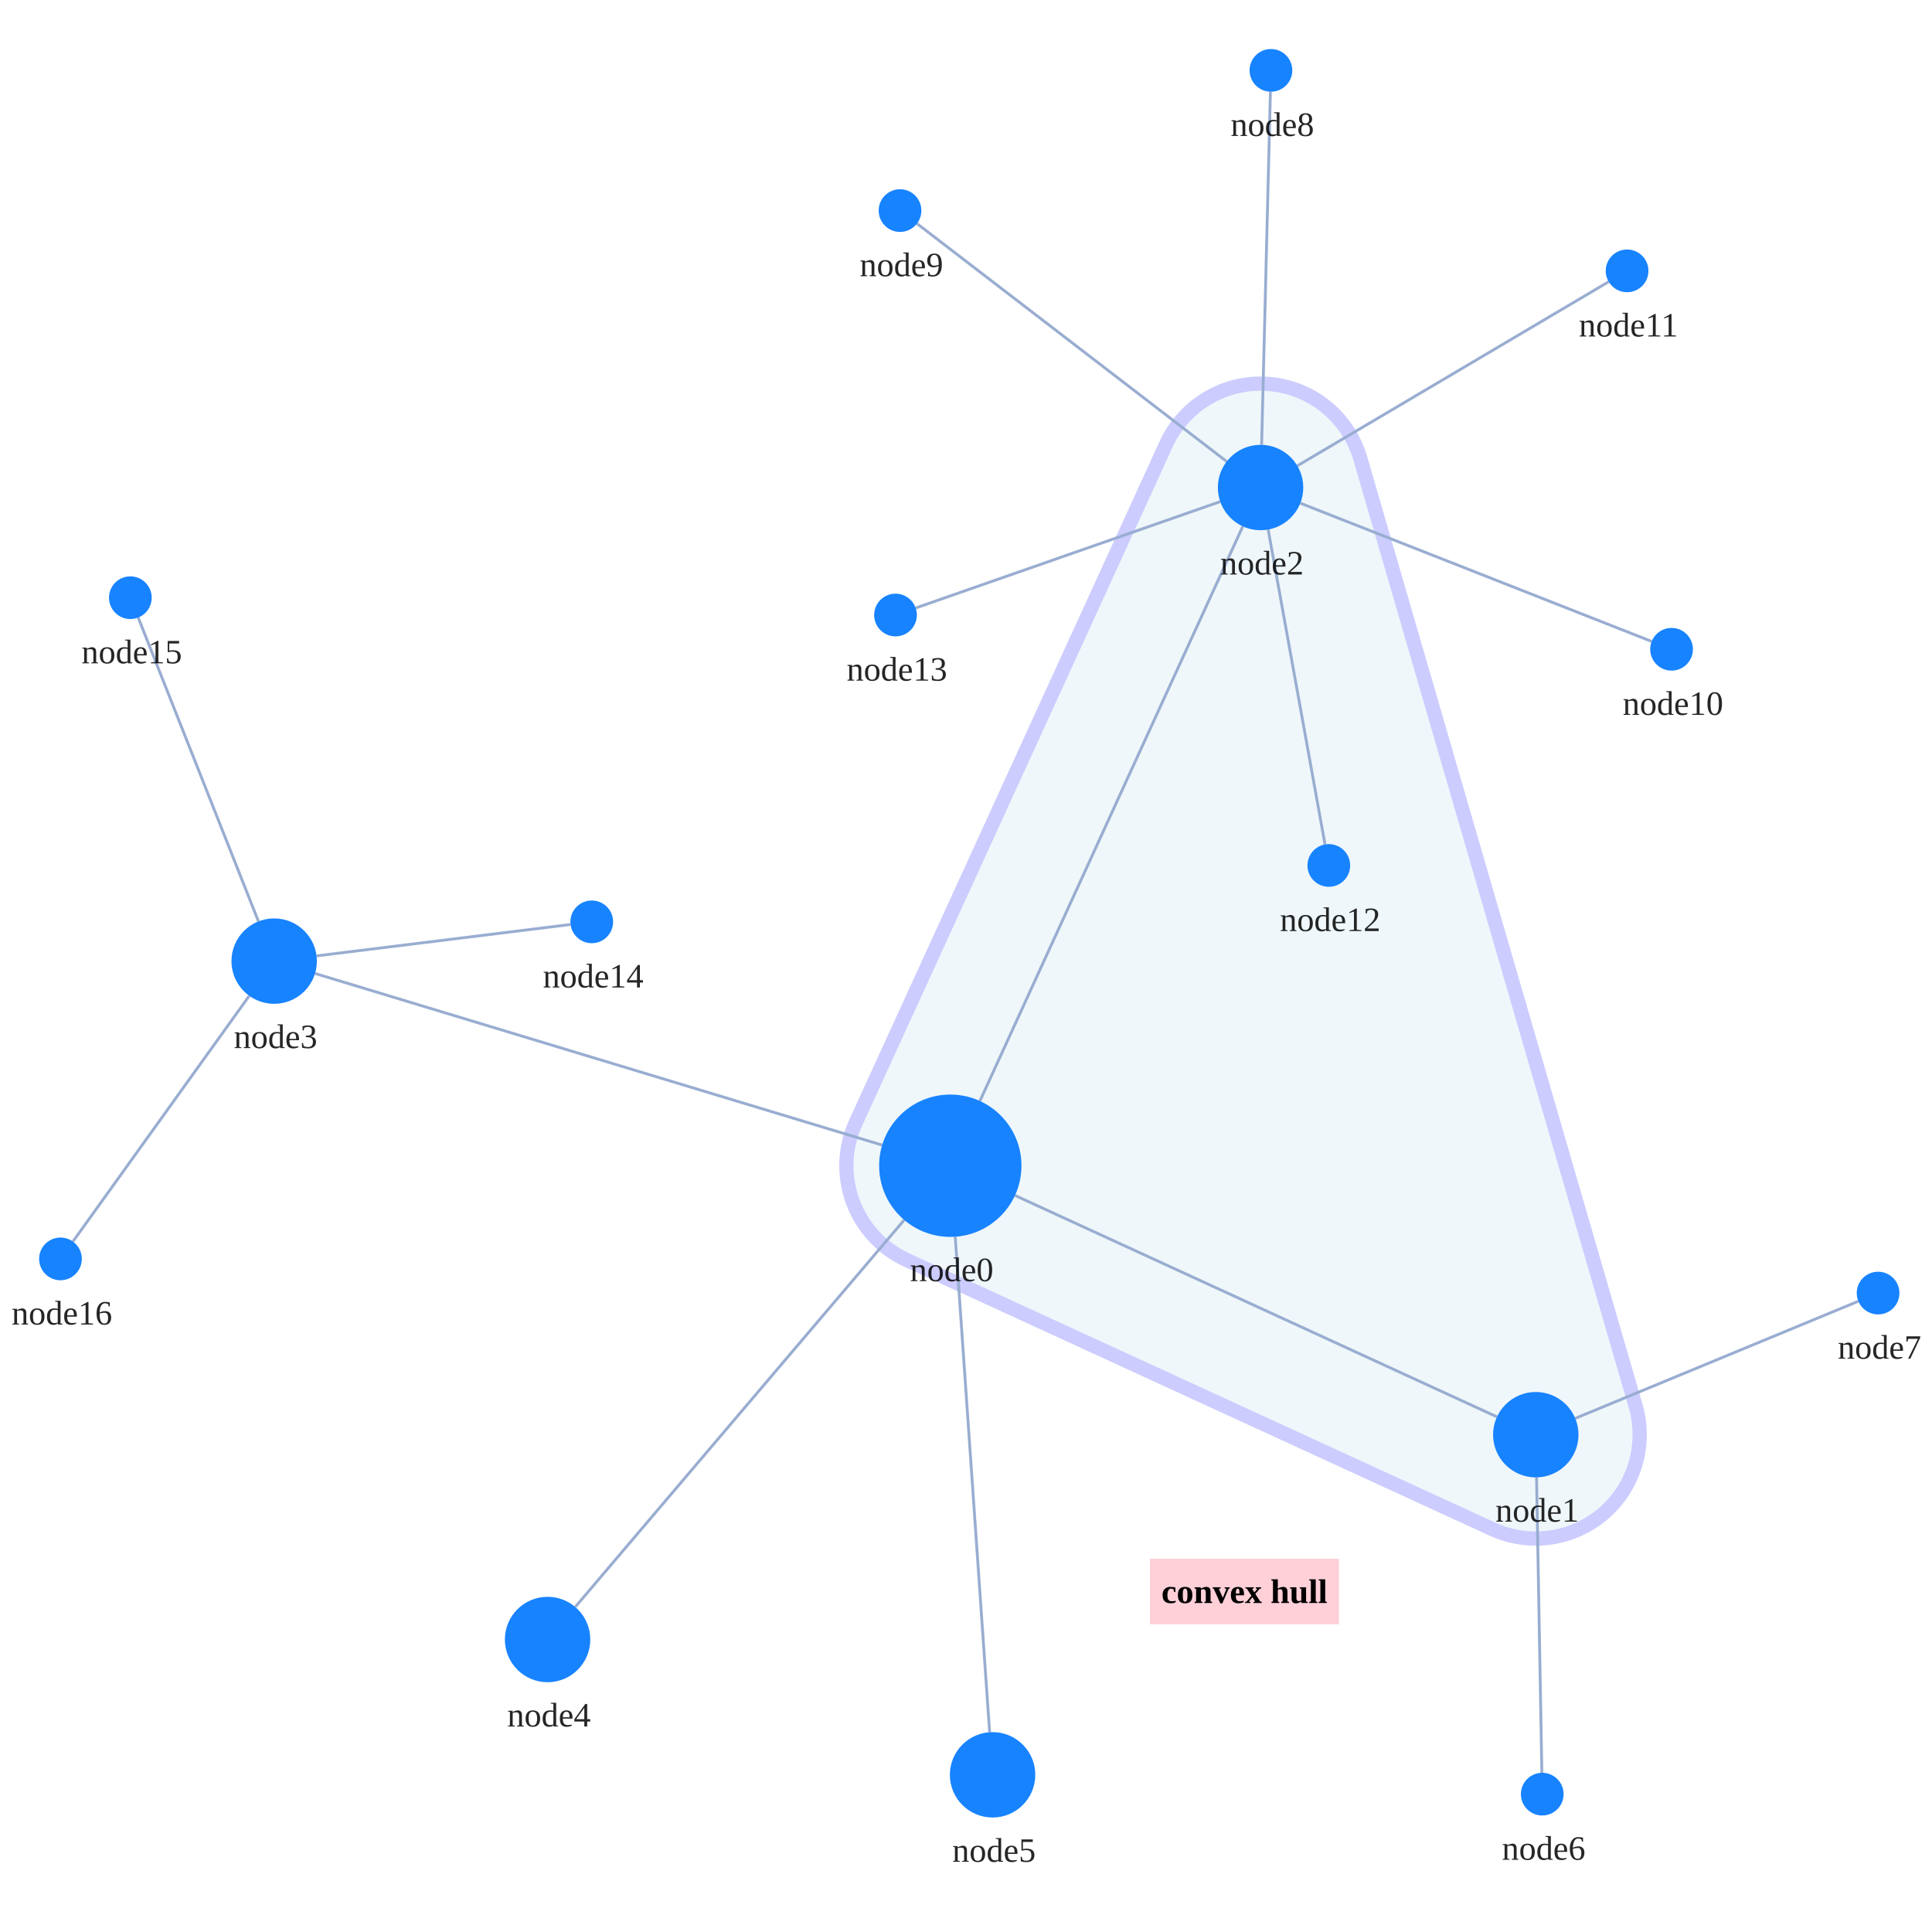
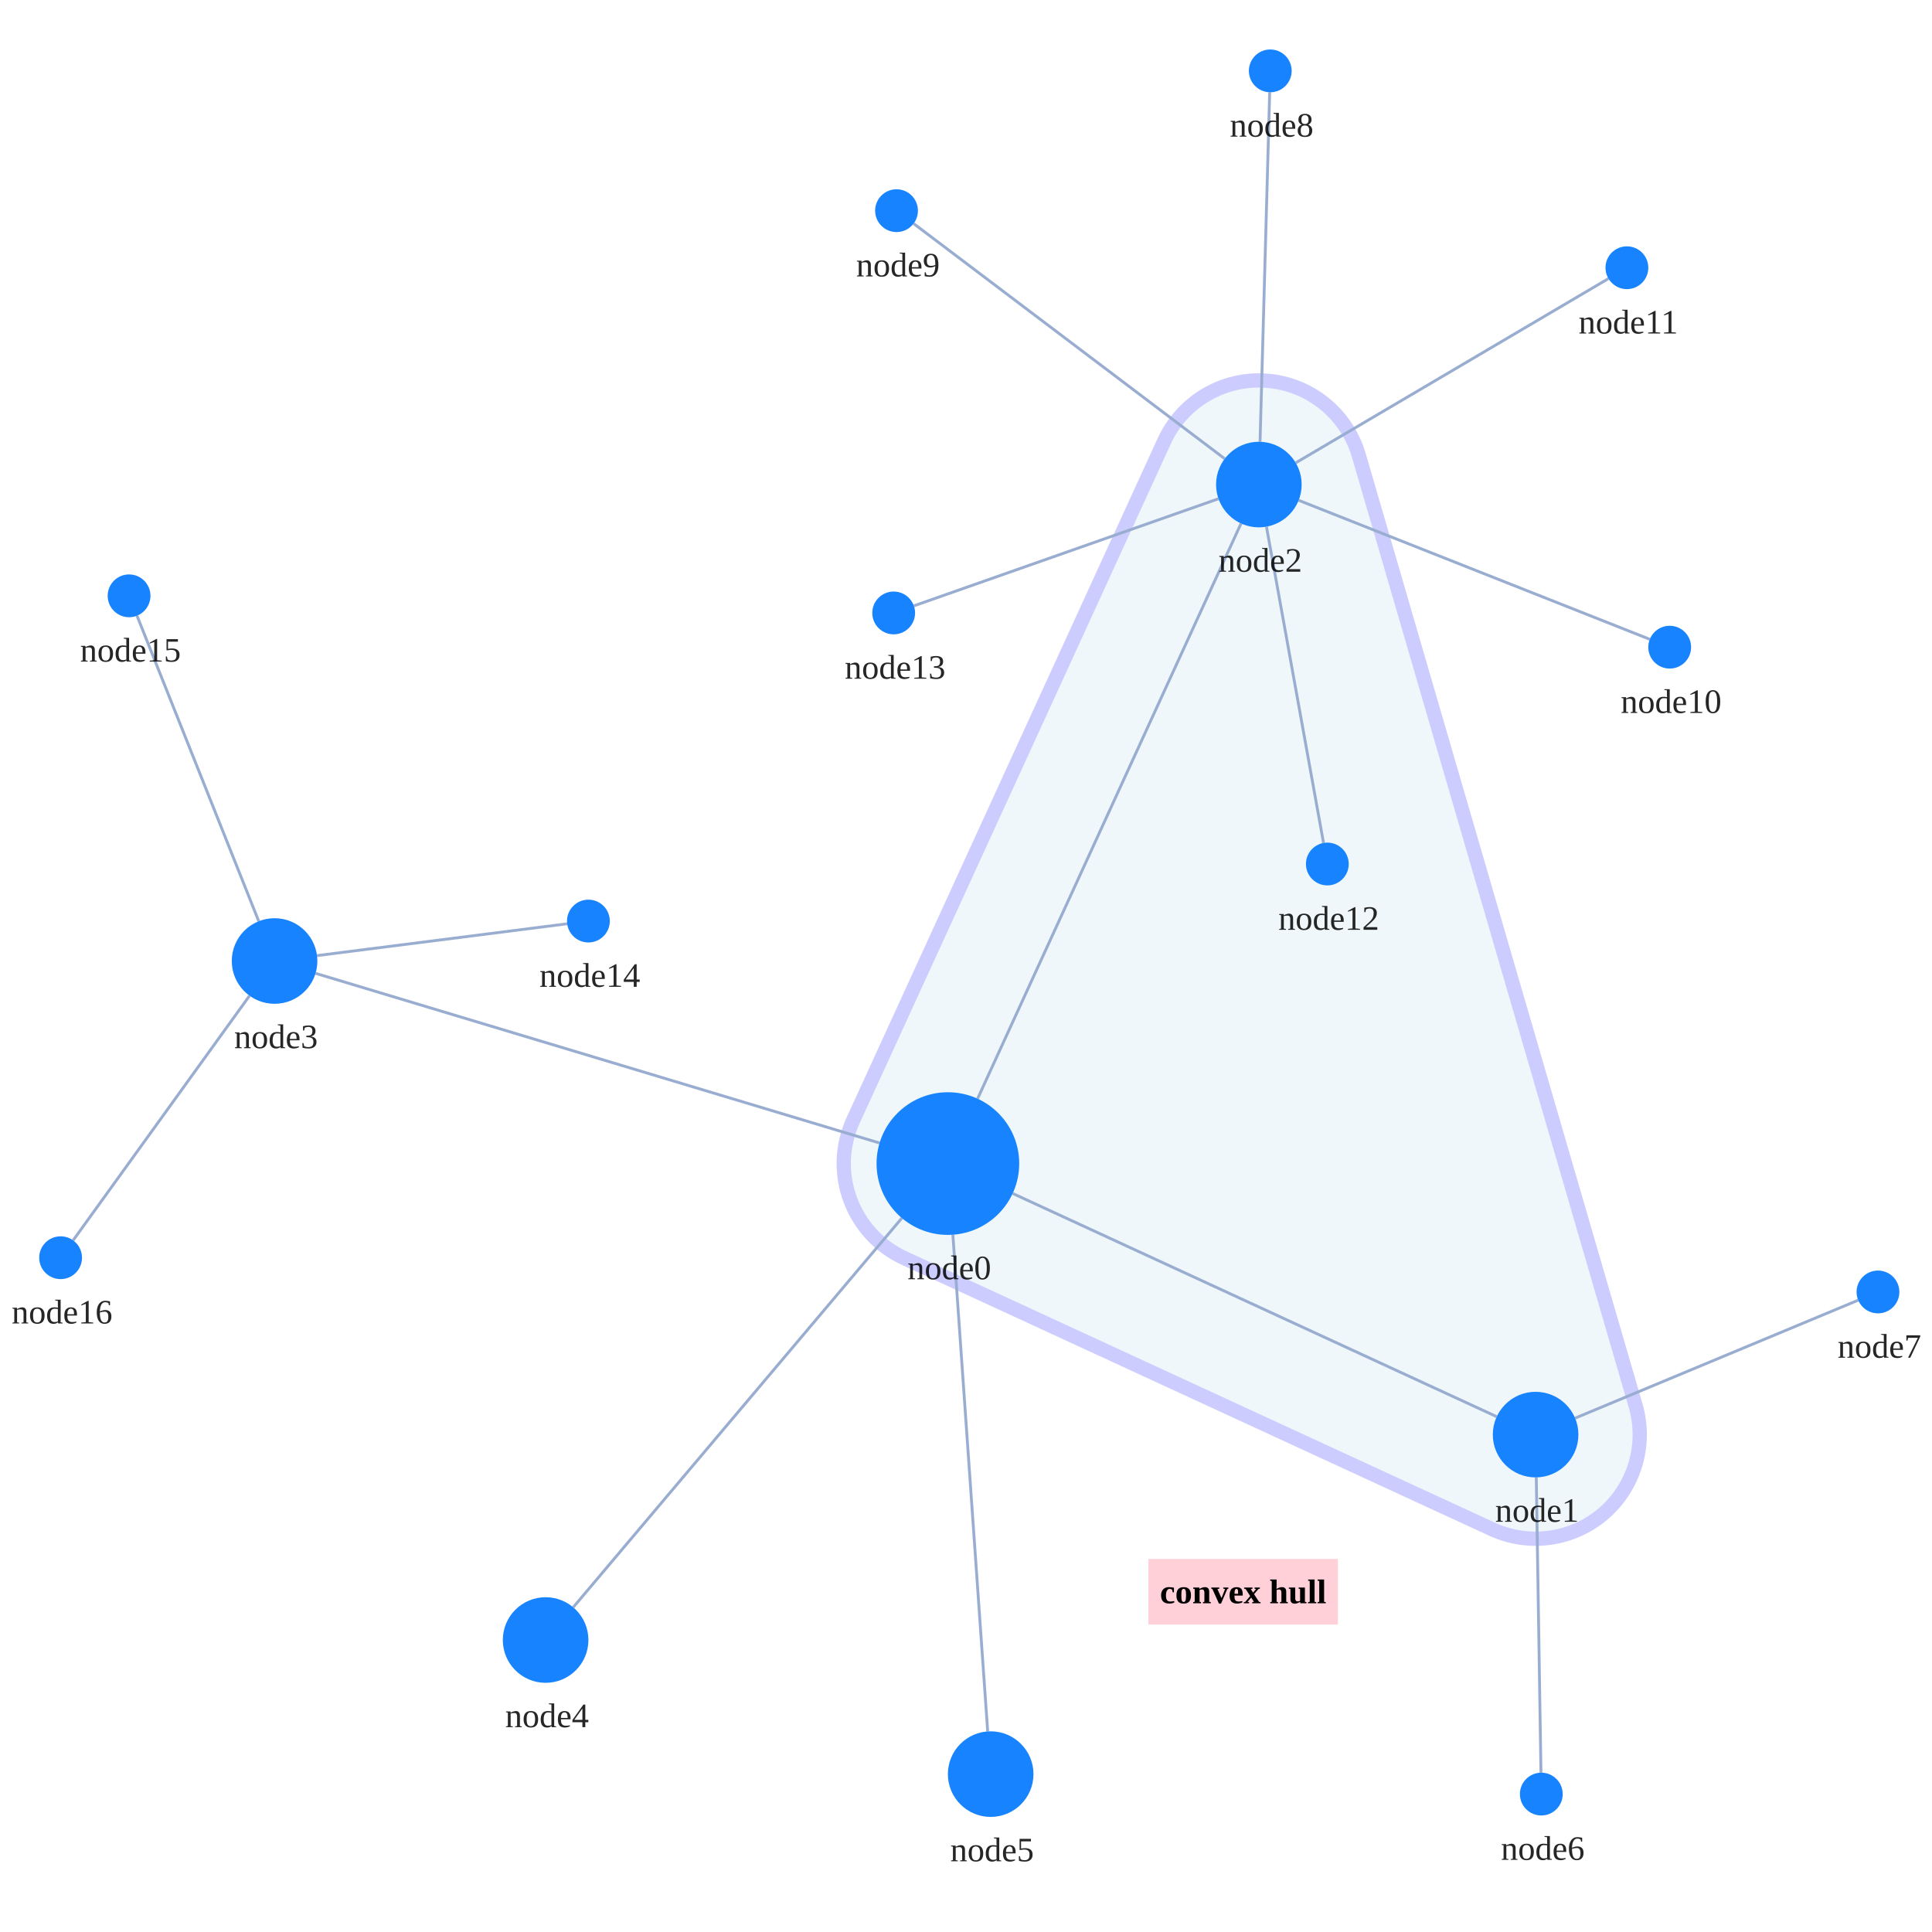
<svg xmlns="http://www.w3.org/2000/svg" width="500" height="500" style="background: transparent; position: absolute; outline: none;" color-interpolation-filters="sRGB" tabindex="1">
  <defs />
-   <g transform="matrix(0.736754,0,0,0.736754,83.39082,60.78159)">
+   <g transform="matrix(0.738356,0,0,0.738356,82.87309,60.42707)">
    <g fill="none" transform="matrix(1,0,0,1,0,0)">
      <g fill="none" transform="matrix(1,0,0,1,0,0)" />
      <g fill="none" transform="matrix(1,0,0,1,0,0)">
-         <g transform="matrix(1,0,0,1,184.1241,52.25724)">
-           <path fill="rgba(173,216,230,1)" d="M 180.535,26.315 A 36.5 36.5 0 0 0 112.293 21.315 L 3.308,259.544 A 36.5 36.5 0 0 0 21.263 307.896 L 226.925,402.374 A 36.5 36.5 0 0 0 277.212 359.022 L 180.535,26.315" stroke="rgba(0,0,255,1)" opacity="0.2" stroke-width="5" />
-         </g>
-         <g fill="none" transform="matrix(1,0,0,1,323.4552,465.0352)">
+         <g transform="matrix(1,0,0,1,183.5,51.5)">
+           <path fill="rgba(173,216,230,1)" d="M 180.544,26.292 A 36.5 36.5 0 0 0 112.315 21.302 L 3.315,259.302 A 36.5 36.5 0 0 0 21.215 307.645 L 227.215,402.645 A 36.5 36.5 0 0 0 277.544 359.292 L 180.544,26.292" stroke="rgba(0,0,255,1)" opacity="0.2" stroke-width="5" />
+         </g>
+         <g fill="none" transform="matrix(1,0,0,1,323,464.5711)">
          <g transform="matrix(1,0,0,1,-32.7,0)">
            <path fill="rgba(255,192,203,1)" d="M 0,0 l 66.4,0 l 0,23 l-66.4 0 z" opacity="0.75" stroke-width="0" width="66.4" height="23" />
          </g>
          <g transform="matrix(1,0,0,1,0,0)">
            <text fill="rgba(0,0,0,1)" dominant-baseline="central" paint-order="stroke" dx="0.5" dy="11.5px" font-size="12" text-anchor="middle" font-weight="700">
              convex hull
            </text>
          </g>
        </g>
      </g>
      <g fill="none" transform="matrix(1,0,0,1,0,0)">
        <g fill="none" marker-start="false" marker-end="false" transform="matrix(1,0,0,1,0,0)">
          <g fill="none" marker-start="false" marker-end="false" stroke="transparent" stroke-width="3" />
-           <g transform="matrix(1,0,0,1,243.3416,337.4217)">
-             <path fill="none" d="M 0,0 L 169.314,77.781" stroke-width="1" stroke="rgba(153,173,209,1)" />
-             <path fill="none" d="M 0,0 L 169.314,77.781" stroke-width="3" stroke="transparent" />
-           </g>
-         </g>
-         <g fill="none" marker-start="false" marker-end="false" transform="matrix(1,0,0,1,0,0)">
-           <g fill="none" marker-start="false" marker-end="false" stroke="transparent" stroke-width="3" />
-           <g transform="matrix(1,0,0,1,231.0245,102.3976)">
-             <path fill="none" d="M 0,201.854 L 92.344,0" stroke-width="1" stroke="rgba(153,173,209,1)" />
-             <path fill="none" d="M 0,201.854 L 92.344,0" stroke-width="3" stroke="transparent" />
-           </g>
-         </g>
-         <g fill="none" marker-start="false" marker-end="false" transform="matrix(1,0,0,1,0,0)">
-           <g fill="none" marker-start="false" marker-end="false" stroke="transparent" stroke-width="3" />
-           <g transform="matrix(1,0,0,1,-2.524785,259.4579)">
-             <path fill="none" d="M 199.221,60.287 L 0,0" stroke-width="1" stroke="rgba(153,173,209,1)" />
-             <path fill="none" d="M 199.221,60.287 L 0,0" stroke-width="3" stroke="transparent" />
-           </g>
-         </g>
-         <g fill="none" marker-start="false" marker-end="false" transform="matrix(1,0,0,1,0,0)">
-           <g fill="none" marker-start="false" marker-end="false" stroke="transparent" stroke-width="3" />
-           <g transform="matrix(1,0,0,1,88.87635,346.034)">
-             <path fill="none" d="M 115.557,0 L 0,135.949" stroke-width="1" stroke="rgba(153,173,209,1)" />
-             <path fill="none" d="M 115.557,0 L 0,135.949" stroke-width="3" stroke="transparent" />
-           </g>
-         </g>
-         <g fill="none" marker-start="false" marker-end="false" transform="matrix(1,0,0,1,0,0)">
-           <g fill="none" marker-start="false" marker-end="false" stroke="transparent" stroke-width="3" />
-           <g transform="matrix(1,0,0,1,222.3554,351.9255)">
-             <path fill="none" d="M 0,0 L 12.082,174.05" stroke-width="1" stroke="rgba(153,173,209,1)" />
-             <path fill="none" d="M 0,0 L 12.082,174.05" stroke-width="3" stroke="transparent" />
-           </g>
-         </g>
-         <g fill="none" marker-start="false" marker-end="false" transform="matrix(1,0,0,1,0,0)">
-           <g fill="none" marker-start="false" marker-end="false" stroke="transparent" stroke-width="3" />
-           <g transform="matrix(1,0,0,1,426.5562,436.4617)">
-             <path fill="none" d="M 0,0 L 1.867,103.767" stroke-width="1" stroke="rgba(153,173,209,1)" />
-             <path fill="none" d="M 0,0 L 1.867,103.767" stroke-width="3" stroke="transparent" />
-           </g>
-         </g>
-         <g fill="none" marker-start="false" marker-end="false" transform="matrix(1,0,0,1,0,0)">
-           <g fill="none" marker-start="false" marker-end="false" stroke="transparent" stroke-width="3" />
-           <g transform="matrix(1,0,0,1,440.1469,374.5855)">
-             <path fill="none" d="M 0,41.144 L 99.449,0" stroke-width="1" stroke="rgba(153,173,209,1)" />
-             <path fill="none" d="M 0,41.144 L 99.449,0" stroke-width="3" stroke="transparent" />
-           </g>
-         </g>
-         <g fill="none" marker-start="false" marker-end="false" transform="matrix(1,0,0,1,0,0)">
-           <g fill="none" marker-start="false" marker-end="false" stroke="transparent" stroke-width="3" />
-           <g transform="matrix(1,0,0,1,329.9822,-50.2875)">
-             <path fill="none" d="M 0,124.049 L 3.086,0" stroke-width="1" stroke="rgba(153,173,209,1)" />
-             <path fill="none" d="M 0,124.049 L 3.086,0" stroke-width="3" stroke="transparent" />
-           </g>
-         </g>
-         <g fill="none" marker-start="false" marker-end="false" transform="matrix(1,0,0,1,0,0)">
-           <g fill="none" marker-start="false" marker-end="false" stroke="transparent" stroke-width="3" />
-           <g transform="matrix(1,0,0,1,208.9112,-3.95882)">
-             <path fill="none" d="M 108.802,83.578 L 0,0" stroke-width="1" stroke="rgba(153,173,209,1)" />
-             <path fill="none" d="M 108.802,83.578 L 0,0" stroke-width="3" stroke="transparent" />
-           </g>
-         </g>
-         <g fill="none" marker-start="false" marker-end="false" transform="matrix(1,0,0,1,0,0)">
-           <g fill="none" marker-start="false" marker-end="false" stroke="transparent" stroke-width="3" />
-           <g transform="matrix(1,0,0,1,343.5674,94.24983)">
-             <path fill="none" d="M 0,0 L 123.434,48.571" stroke-width="1" stroke="rgba(153,173,209,1)" />
-             <path fill="none" d="M 0,0 L 123.434,48.571" stroke-width="3" stroke="transparent" />
-           </g>
-         </g>
-         <g fill="none" marker-start="false" marker-end="false" transform="matrix(1,0,0,1,0,0)">
-           <g fill="none" marker-start="false" marker-end="false" stroke="transparent" stroke-width="3" />
-           <g transform="matrix(1,0,0,1,342.5216,16.46204)">
-             <path fill="none" d="M 0,64.662 L 109.38,0" stroke-width="1" stroke="rgba(153,173,209,1)" />
-             <path fill="none" d="M 0,64.662 L 109.38,0" stroke-width="3" stroke="transparent" />
-           </g>
-         </g>
-         <g fill="none" marker-start="false" marker-end="false" transform="matrix(1,0,0,1,0,0)">
-           <g fill="none" marker-start="false" marker-end="false" stroke="transparent" stroke-width="3" />
-           <g transform="matrix(1,0,0,1,332.2748,103.5185)">
-             <path fill="none" d="M 0,0 L 19.974,110.609" stroke-width="1" stroke="rgba(153,173,209,1)" />
-             <path fill="none" d="M 0,0 L 19.974,110.609" stroke-width="3" stroke="transparent" />
-           </g>
-         </g>
-         <g fill="none" marker-start="false" marker-end="false" transform="matrix(1,0,0,1,0,0)">
-           <g fill="none" marker-start="false" marker-end="false" stroke="transparent" stroke-width="3" />
-           <g transform="matrix(1,0,0,1,208.4575,93.70311)">
-             <path fill="none" d="M 106.99,0 L 0,37.367" stroke-width="1" stroke="rgba(153,173,209,1)" />
-             <path fill="none" d="M 106.99,0 L 0,37.367" stroke-width="3" stroke="transparent" />
-           </g>
-         </g>
-         <g fill="none" marker-start="false" marker-end="false" transform="matrix(1,0,0,1,0,0)">
-           <g fill="none" marker-start="false" marker-end="false" stroke="transparent" stroke-width="3" />
-           <g transform="matrix(1,0,0,1,-1.995196,242.2385)">
-             <path fill="none" d="M 0,11.034 L 89.232,0" stroke-width="1" stroke="rgba(153,173,209,1)" />
-             <path fill="none" d="M 0,11.034 L 89.232,0" stroke-width="3" stroke="transparent" />
-           </g>
-         </g>
-         <g fill="none" marker-start="false" marker-end="false" transform="matrix(1,0,0,1,0,0)">
-           <g fill="none" marker-start="false" marker-end="false" stroke="transparent" stroke-width="3" />
-           <g transform="matrix(1,0,0,1,-64.64011,134.429)">
-             <path fill="none" d="M 42.239,106.737 L 0,0" stroke-width="1" stroke="rgba(153,173,209,1)" />
-             <path fill="none" d="M 42.239,106.737 L 0,0" stroke-width="3" stroke="transparent" />
-           </g>
-         </g>
-         <g fill="none" marker-start="false" marker-end="false" transform="matrix(1,0,0,1,0,0)">
-           <g fill="none" marker-start="false" marker-end="false" stroke="transparent" stroke-width="3" />
-           <g transform="matrix(1,0,0,1,-87.574,267.2999)">
-             <path fill="none" d="M 61.947,0 L 0,86.32" stroke-width="1" stroke="rgba(153,173,209,1)" />
-             <path fill="none" d="M 61.947,0 L 0,86.32" stroke-width="3" stroke="transparent" />
+           <g transform="matrix(1,0,0,1,242.7022,336.4695)">
+             <path fill="none" d="M 0,0 L 169.676,78.249" stroke-width="1" stroke="rgba(153,173,209,1)" />
+             <path fill="none" d="M 0,0 L 169.676,78.249" stroke-width="3" stroke="transparent" />
+           </g>
+         </g>
+         <g fill="none" marker-start="false" marker-end="false" transform="matrix(1,0,0,1,0,0)">
+           <g fill="none" marker-start="false" marker-end="false" stroke="transparent" stroke-width="3" />
+           <g transform="matrix(1,0,0,1,230.4098,101.6378)">
+             <path fill="none" d="M 0,201.633 L 92.344,0" stroke-width="1" stroke="rgba(153,173,209,1)" />
+             <path fill="none" d="M 0,201.633 L 92.344,0" stroke-width="3" stroke="transparent" />
+           </g>
+         </g>
+         <g fill="none" marker-start="false" marker-end="false" transform="matrix(1,0,0,1,0,0)">
+           <g fill="none" marker-start="false" marker-end="false" stroke="transparent" stroke-width="3" />
+           <g transform="matrix(1,0,0,1,-1.63596,259.3214)">
+             <path fill="none" d="M 197.696,59.476 L 0,0" stroke-width="1" stroke="rgba(153,173,209,1)" />
+             <path fill="none" d="M 197.696,59.476 L 0,0" stroke-width="3" stroke="transparent" />
+           </g>
+         </g>
+         <g fill="none" marker-start="false" marker-end="false" transform="matrix(1,0,0,1,0,0)">
+           <g fill="none" marker-start="false" marker-end="false" stroke="transparent" stroke-width="3" />
+           <g transform="matrix(1,0,0,1,88.67682,345.102)">
+             <path fill="none" d="M 115.195,0 L 0,136.437" stroke-width="1" stroke="rgba(153,173,209,1)" />
+             <path fill="none" d="M 115.195,0 L 0,136.437" stroke-width="3" stroke="transparent" />
+           </g>
+         </g>
+         <g fill="none" marker-start="false" marker-end="false" transform="matrix(1,0,0,1,0,0)">
+           <g fill="none" marker-start="false" marker-end="false" stroke="transparent" stroke-width="3" />
+           <g transform="matrix(1,0,0,1,221.748,350.9388)">
+             <path fill="none" d="M 0,0 L 12.203,174.098" stroke-width="1" stroke="rgba(153,173,209,1)" />
+             <path fill="none" d="M 0,0 L 12.203,174.098" stroke-width="3" stroke="transparent" />
+           </g>
+         </g>
+         <g fill="none" marker-start="false" marker-end="false" transform="matrix(1,0,0,1,0,0)">
+           <g fill="none" marker-start="false" marker-end="false" stroke="transparent" stroke-width="3" />
+           <g transform="matrix(1,0,0,1,426.2381,435.9981)">
+             <path fill="none" d="M 0,0 L 1.643,103.503" stroke-width="1" stroke="rgba(153,173,209,1)" />
+             <path fill="none" d="M 0,0 L 1.643,103.503" stroke-width="3" stroke="transparent" />
+           </g>
+         </g>
+         <g fill="none" marker-start="false" marker-end="false" transform="matrix(1,0,0,1,0,0)">
+           <g fill="none" marker-start="false" marker-end="false" stroke="transparent" stroke-width="3" />
+           <g transform="matrix(1,0,0,1,439.8462,373.8846)">
+             <path fill="none" d="M 0,41.346 L 99.231,0" stroke-width="1" stroke="rgba(153,173,209,1)" />
+             <path fill="none" d="M 0,41.346 L 99.231,0" stroke-width="3" stroke="transparent" />
+           </g>
+         </g>
+         <g fill="none" marker-start="false" marker-end="false" transform="matrix(1,0,0,1,0,0)">
+           <g fill="none" marker-start="false" marker-end="false" stroke="transparent" stroke-width="3" />
+           <g transform="matrix(1,0,0,1,329.4136,-49.50285)">
+             <path fill="none" d="M 0,122.509 L 3.38,0" stroke-width="1" stroke="rgba(153,173,209,1)" />
+             <path fill="none" d="M 0,122.509 L 3.38,0" stroke-width="3" stroke="transparent" />
+           </g>
+         </g>
+         <g fill="none" marker-start="false" marker-end="false" transform="matrix(1,0,0,1,0,0)">
+           <g fill="none" marker-start="false" marker-end="false" stroke="transparent" stroke-width="3" />
+           <g transform="matrix(1,0,0,1,207.983,-3.477419)">
+             <path fill="none" d="M 109.051,82.432 L 0,0" stroke-width="1" stroke="rgba(153,173,209,1)" />
+             <path fill="none" d="M 109.051,82.432 L 0,0" stroke-width="3" stroke="transparent" />
+           </g>
+         </g>
+         <g fill="none" marker-start="false" marker-end="false" transform="matrix(1,0,0,1,0,0)">
+           <g fill="none" marker-start="false" marker-end="false" stroke="transparent" stroke-width="3" />
+           <g transform="matrix(1,0,0,1,342.9471,93.52073)">
+             <path fill="none" d="M 0,0 L 123.079,48.719" stroke-width="1" stroke="rgba(153,173,209,1)" />
+             <path fill="none" d="M 0,0 L 123.079,48.719" stroke-width="3" stroke="transparent" />
+           </g>
+         </g>
+         <g fill="none" marker-start="false" marker-end="false" transform="matrix(1,0,0,1,0,0)">
+           <g fill="none" marker-start="false" marker-end="false" stroke="transparent" stroke-width="3" />
+           <g transform="matrix(1,0,0,1,341.9239,15.80703)">
+             <path fill="none" d="M 0,64.579 L 109.614,0" stroke-width="1" stroke="rgba(153,173,209,1)" />
+             <path fill="none" d="M 0,64.579 L 109.614,0" stroke-width="3" stroke="transparent" />
+           </g>
+         </g>
+         <g fill="none" marker-start="false" marker-end="false" transform="matrix(1,0,0,1,0,0)">
+           <g fill="none" marker-start="false" marker-end="false" stroke="transparent" stroke-width="3" />
+           <g transform="matrix(1,0,0,1,331.6638,102.7616)">
+             <path fill="none" d="M 0,0 L 20.004,110.858" stroke-width="1" stroke="rgba(153,173,209,1)" />
+             <path fill="none" d="M 0,0 L 20.004,110.858" stroke-width="3" stroke="transparent" />
+           </g>
+         </g>
+         <g fill="none" marker-start="false" marker-end="false" transform="matrix(1,0,0,1,0,0)">
+           <g fill="none" marker-start="false" marker-end="false" stroke="transparent" stroke-width="3" />
+           <g transform="matrix(1,0,0,1,208.0755,92.97495)">
+             <path fill="none" d="M 106.774,0 L 0,37.538" stroke-width="1" stroke="rgba(153,173,209,1)" />
+             <path fill="none" d="M 106.774,0 L 0,37.538" stroke-width="3" stroke="transparent" />
+           </g>
+         </g>
+         <g fill="none" marker-start="false" marker-end="false" transform="matrix(1,0,0,1,0,0)">
+           <g fill="none" marker-start="false" marker-end="false" stroke="transparent" stroke-width="3" />
+           <g transform="matrix(1,0,0,1,-1.120031,241.9469)">
+             <path fill="none" d="M 0,11.159 L 87.68,0" stroke-width="1" stroke="rgba(153,173,209,1)" />
+             <path fill="none" d="M 0,11.159 L 87.68,0" stroke-width="3" stroke="transparent" />
+           </g>
+         </g>
+         <g fill="none" marker-start="false" marker-end="false" transform="matrix(1,0,0,1,0,0)">
+           <g fill="none" marker-start="false" marker-end="false" stroke="transparent" stroke-width="3" />
+           <g transform="matrix(1,0,0,1,-64.22396,133.9673)">
+             <path fill="none" d="M 42.672,107.098 L 0,0" stroke-width="1" stroke="rgba(153,173,209,1)" />
+             <path fill="none" d="M 42.672,107.098 L 0,0" stroke-width="3" stroke="transparent" />
+           </g>
+         </g>
+         <g fill="none" marker-start="false" marker-end="false" transform="matrix(1,0,0,1,0,0)">
+           <g fill="none" marker-start="false" marker-end="false" stroke="transparent" stroke-width="3" />
+           <g transform="matrix(1,0,0,1,-86.61309,267.1664)">
+             <path fill="none" d="M 61.839,0 L 0,85.75" stroke-width="1" stroke="rgba(153,173,209,1)" />
+             <path fill="none" d="M 61.839,0 L 0,85.75" stroke-width="3" stroke="transparent" />
          </g>
        </g>
      </g>
      <g fill="none" transform="matrix(1,0,0,1,0,0)">
-         <g fill="none" transform="matrix(1,0,0,1,220.6241,326.9855)">
+         <g fill="none" transform="matrix(1,0,0,1,220,326)">
          <g transform="matrix(1,0,0,1,0,0)">
            <circle fill="rgba(23,131,255,1)" transform="translate(-25,-25)" cx="25" cy="25" stroke-width="0" stroke="rgba(0,0,0,1)" r="25" />
          </g>
          <g fill="none" transform="matrix(1,0,0,1,0,25)">
            <g transform="matrix(1,0,0,1,0,0)">
              <text fill="rgba(0,0,0,0.851)" dominant-baseline="central" paint-order="stroke" dx="0.5" dy="11.5px" font-size="12" text-anchor="middle" font-weight="400">
                node0
              </text>
            </g>
          </g>
        </g>
-         <g fill="none" transform="matrix(1,0,0,1,426.2863,421.4641)">
+         <g fill="none" transform="matrix(1,0,0,1,426,421)">
          <g transform="matrix(1,0,0,1,0,0)">
            <circle fill="rgba(23,131,255,1)" transform="translate(-15,-15)" cx="15" cy="15" stroke-width="0" stroke="rgba(0,0,0,1)" r="15" />
          </g>
          <g fill="none" transform="matrix(1,0,0,1,0,15)">
            <g transform="matrix(1,0,0,1,0,0)">
              <text fill="rgba(0,0,0,0.851)" dominant-baseline="central" paint-order="stroke" dx="0.5" dy="11.5px" font-size="12" text-anchor="middle" font-weight="400">
                node1
              </text>
            </g>
          </g>
        </g>
-         <g fill="none" transform="matrix(1,0,0,1,329.6092,88.75724)">
+         <g fill="none" transform="matrix(1,0,0,1,329,88)">
          <g transform="matrix(1,0,0,1,0,0)">
            <circle fill="rgba(23,131,255,1)" transform="translate(-15,-15)" cx="15" cy="15" stroke-width="0" stroke="rgba(0,0,0,1)" r="15" />
          </g>
          <g fill="none" transform="matrix(1,0,0,1,0,15)">
            <g transform="matrix(1,0,0,1,0,0)">
              <text fill="rgba(0,0,0,0.851)" dominant-baseline="central" paint-order="stroke" dx="0.5" dy="11.5px" font-size="12" text-anchor="middle" font-weight="400">
                node2
              </text>
            </g>
          </g>
        </g>
-         <g fill="none" transform="matrix(1,0,0,1,-16.88181,255.1133)">
+         <g fill="none" transform="matrix(1,0,0,1,-16,255)">
          <g transform="matrix(1,0,0,1,0,0)">
            <circle fill="rgba(23,131,255,1)" transform="translate(-15,-15)" cx="15" cy="15" stroke-width="0" stroke="rgba(0,0,0,1)" r="15" />
          </g>
          <g fill="none" transform="matrix(1,0,0,1,0,15)">
            <g transform="matrix(1,0,0,1,0,0)">
              <text fill="rgba(0,0,0,0.851)" dominant-baseline="central" paint-order="stroke" dx="0.5" dy="11.5px" font-size="12" text-anchor="middle" font-weight="400">
                node3
              </text>
            </g>
          </g>
        </g>
-         <g fill="none" transform="matrix(1,0,0,1,79.16163,493.412)">
+         <g fill="none" transform="matrix(1,0,0,1,79,493)">
          <g transform="matrix(1,0,0,1,0,0)">
            <circle fill="rgba(23,131,255,1)" transform="translate(-15,-15)" cx="15" cy="15" stroke-width="0" stroke="rgba(0,0,0,1)" r="15" />
          </g>
          <g fill="none" transform="matrix(1,0,0,1,0,15)">
            <g transform="matrix(1,0,0,1,0,0)">
              <text fill="rgba(0,0,0,0.851)" dominant-baseline="central" paint-order="stroke" dx="0.5" dy="11.5px" font-size="12" text-anchor="middle" font-weight="400">
                node4
              </text>
            </g>
          </g>
        </g>
-         <g fill="none" transform="matrix(1,0,0,1,235.4763,540.9395)">
+         <g fill="none" transform="matrix(1,0,0,1,235,540)">
          <g transform="matrix(1,0,0,1,0,0)">
            <circle fill="rgba(23,131,255,1)" transform="translate(-15,-15)" cx="15" cy="15" stroke-width="0" stroke="rgba(0,0,0,1)" r="15" />
          </g>
          <g fill="none" transform="matrix(1,0,0,1,0,15)">
            <g transform="matrix(1,0,0,1,0,0)">
              <text fill="rgba(0,0,0,0.851)" dominant-baseline="central" paint-order="stroke" dx="0.5" dy="11.5px" font-size="12" text-anchor="middle" font-weight="400">
                node5
              </text>
            </g>
          </g>
        </g>
-         <g fill="none" transform="matrix(1,0,0,1,428.5583,547.7277)">
+         <g fill="none" transform="matrix(1,0,0,1,428,547)">
          <g transform="matrix(1,0,0,1,0,0)">
            <circle fill="rgba(23,131,255,1)" transform="translate(-7.5,-7.5)" cx="7.5" cy="7.5" stroke-width="0" stroke="rgba(0,0,0,1)" r="7.5" />
          </g>
          <g fill="none" transform="matrix(1,0,0,1,0,7.5)">
            <g transform="matrix(1,0,0,1,0,0)">
              <text fill="rgba(0,0,0,0.851)" dominant-baseline="central" paint-order="stroke" dx="0.5" dy="11.5px" font-size="12" text-anchor="middle" font-weight="400">
                node6
              </text>
            </g>
          </g>
        </g>
-         <g fill="none" transform="matrix(1,0,0,1,546.5258,371.7183)">
+         <g fill="none" transform="matrix(1,0,0,1,546,371)">
          <g transform="matrix(1,0,0,1,0,0)">
            <circle fill="rgba(23,131,255,1)" transform="translate(-7.5,-7.5)" cx="7.5" cy="7.5" stroke-width="0" stroke="rgba(0,0,0,1)" r="7.5" />
          </g>
          <g fill="none" transform="matrix(1,0,0,1,0,7.5)">
            <g transform="matrix(1,0,0,1,0,0)">
              <text fill="rgba(0,0,0,0.851)" dominant-baseline="central" paint-order="stroke" dx="0.5" dy="11.5px" font-size="12" text-anchor="middle" font-weight="400">
                node7
              </text>
            </g>
          </g>
        </g>
-         <g fill="none" transform="matrix(1,0,0,1,333.2547,-57.78518)">
+         <g fill="none" transform="matrix(1,0,0,1,333,-57)">
          <g transform="matrix(1,0,0,1,0,0)">
            <circle fill="rgba(23,131,255,1)" transform="translate(-7.5,-7.5)" cx="7.5" cy="7.5" stroke-width="0" stroke="rgba(0,0,0,1)" r="7.5" />
          </g>
          <g fill="none" transform="matrix(1,0,0,1,0,7.5)">
            <g transform="matrix(1,0,0,1,0,0)">
              <text fill="rgba(0,0,0,0.851)" dominant-baseline="central" paint-order="stroke" dx="0.5" dy="11.5px" font-size="12" text-anchor="middle" font-weight="400">
                node8
              </text>
            </g>
          </g>
        </g>
-         <g fill="none" transform="matrix(1,0,0,1,202.9635,-8.527671)">
+         <g fill="none" transform="matrix(1,0,0,1,202,-8)">
          <g transform="matrix(1,0,0,1,0,0)">
            <circle fill="rgba(23,131,255,1)" transform="translate(-7.5,-7.5)" cx="7.5" cy="7.5" stroke-width="0" stroke="rgba(0,0,0,1)" r="7.5" />
          </g>
          <g fill="none" transform="matrix(1,0,0,1,0,7.5)">
            <g transform="matrix(1,0,0,1,0,0)">
              <text fill="rgba(0,0,0,0.851)" dominant-baseline="central" paint-order="stroke" dx="0.5" dy="11.5px" font-size="12" text-anchor="middle" font-weight="400">
                node9
              </text>
            </g>
          </g>
        </g>
-         <g fill="none" transform="matrix(1,0,0,1,473.9802,145.5676)">
+         <g fill="none" transform="matrix(1,0,0,1,473,145)">
          <g transform="matrix(1,0,0,1,0,0)">
            <circle fill="rgba(23,131,255,1)" transform="translate(-7.5,-7.5)" cx="7.5" cy="7.5" stroke-width="0" stroke="rgba(0,0,0,1)" r="7.5" />
          </g>
          <g fill="none" transform="matrix(1,0,0,1,0,7.5)">
            <g transform="matrix(1,0,0,1,0,0)">
              <text fill="rgba(0,0,0,0.851)" dominant-baseline="central" paint-order="stroke" dx="0.5" dy="11.5px" font-size="12" text-anchor="middle" font-weight="400">
                node10
              </text>
            </g>
          </g>
        </g>
-         <g fill="none" transform="matrix(1,0,0,1,458.3574,12.64533)">
+         <g fill="none" transform="matrix(1,0,0,1,458,12)">
          <g transform="matrix(1,0,0,1,0,0)">
            <circle fill="rgba(23,131,255,1)" transform="translate(-7.5,-7.5)" cx="7.5" cy="7.5" stroke-width="0" stroke="rgba(0,0,0,1)" r="7.5" />
          </g>
          <g fill="none" transform="matrix(1,0,0,1,0,7.5)">
            <g transform="matrix(1,0,0,1,0,0)">
              <text fill="rgba(0,0,0,0.851)" dominant-baseline="central" paint-order="stroke" dx="0.5" dy="11.5px" font-size="12" text-anchor="middle" font-weight="400">
                node11
              </text>
            </g>
          </g>
        </g>
-         <g fill="none" transform="matrix(1,0,0,1,353.5821,221.5076)">
+         <g fill="none" transform="matrix(1,0,0,1,353,221)">
          <g transform="matrix(1,0,0,1,0,0)">
            <circle fill="rgba(23,131,255,1)" transform="translate(-7.5,-7.5)" cx="7.5" cy="7.5" stroke-width="0" stroke="rgba(0,0,0,1)" r="7.5" />
          </g>
          <g fill="none" transform="matrix(1,0,0,1,0,7.5)">
            <g transform="matrix(1,0,0,1,0,0)">
              <text fill="rgba(0,0,0,0.851)" dominant-baseline="central" paint-order="stroke" dx="0.5" dy="11.5px" font-size="12" text-anchor="middle" font-weight="400">
                node12
              </text>
            </g>
          </g>
        </g>
-         <g fill="none" transform="matrix(1,0,0,1,201.377,133.5431)">
+         <g fill="none" transform="matrix(1,0,0,1,201,133)">
          <g transform="matrix(1,0,0,1,0,0)">
            <circle fill="rgba(23,131,255,1)" transform="translate(-7.5,-7.5)" cx="7.5" cy="7.5" stroke-width="0" stroke="rgba(0,0,0,1)" r="7.5" />
          </g>
          <g fill="none" transform="matrix(1,0,0,1,0,7.5)">
            <g transform="matrix(1,0,0,1,0,0)">
              <text fill="rgba(0,0,0,0.851)" dominant-baseline="central" paint-order="stroke" dx="0.5" dy="11.5px" font-size="12" text-anchor="middle" font-weight="400">
                node13
              </text>
            </g>
          </g>
        </g>
-         <g fill="none" transform="matrix(1,0,0,1,94.68008,241.3181)">
+         <g fill="none" transform="matrix(1,0,0,1,94,241)">
          <g transform="matrix(1,0,0,1,0,0)">
            <circle fill="rgba(23,131,255,1)" transform="translate(-7.5,-7.5)" cx="7.5" cy="7.5" stroke-width="0" stroke="rgba(0,0,0,1)" r="7.5" />
          </g>
          <g fill="none" transform="matrix(1,0,0,1,0,7.5)">
            <g transform="matrix(1,0,0,1,0,0)">
              <text fill="rgba(0,0,0,0.851)" dominant-baseline="central" paint-order="stroke" dx="0.5" dy="11.5px" font-size="12" text-anchor="middle" font-weight="400">
                node14
              </text>
            </g>
          </g>
        </g>
-         <g fill="none" transform="matrix(1,0,0,1,-67.39984,127.4552)">
+         <g fill="none" transform="matrix(1,0,0,1,-67,127)">
          <g transform="matrix(1,0,0,1,0,0)">
            <circle fill="rgba(23,131,255,1)" transform="translate(-7.5,-7.5)" cx="7.5" cy="7.5" stroke-width="0" stroke="rgba(0,0,0,1)" r="7.5" />
          </g>
          <g fill="none" transform="matrix(1,0,0,1,0,7.5)">
            <g transform="matrix(1,0,0,1,0,0)">
              <text fill="rgba(0,0,0,0.851)" dominant-baseline="central" paint-order="stroke" dx="0.5" dy="11.5px" font-size="12" text-anchor="middle" font-weight="400">
                node15
              </text>
            </g>
          </g>
        </g>
-         <g fill="none" transform="matrix(1,0,0,1,-91.94679,359.7135)">
+         <g fill="none" transform="matrix(1,0,0,1,-91,359)">
          <g transform="matrix(1,0,0,1,0,0)">
            <circle fill="rgba(23,131,255,1)" transform="translate(-7.5,-7.5)" cx="7.5" cy="7.5" stroke-width="0" stroke="rgba(0,0,0,1)" r="7.5" />
          </g>
          <g fill="none" transform="matrix(1,0,0,1,0,7.5)">
            <g transform="matrix(1,0,0,1,0,0)">
              <text fill="rgba(0,0,0,0.851)" dominant-baseline="central" paint-order="stroke" dx="0.5" dy="11.5px" font-size="12" text-anchor="middle" font-weight="400">
                node16
              </text>
            </g>
          </g>
        </g>
      </g>
    </g>
  </g>
</svg>
